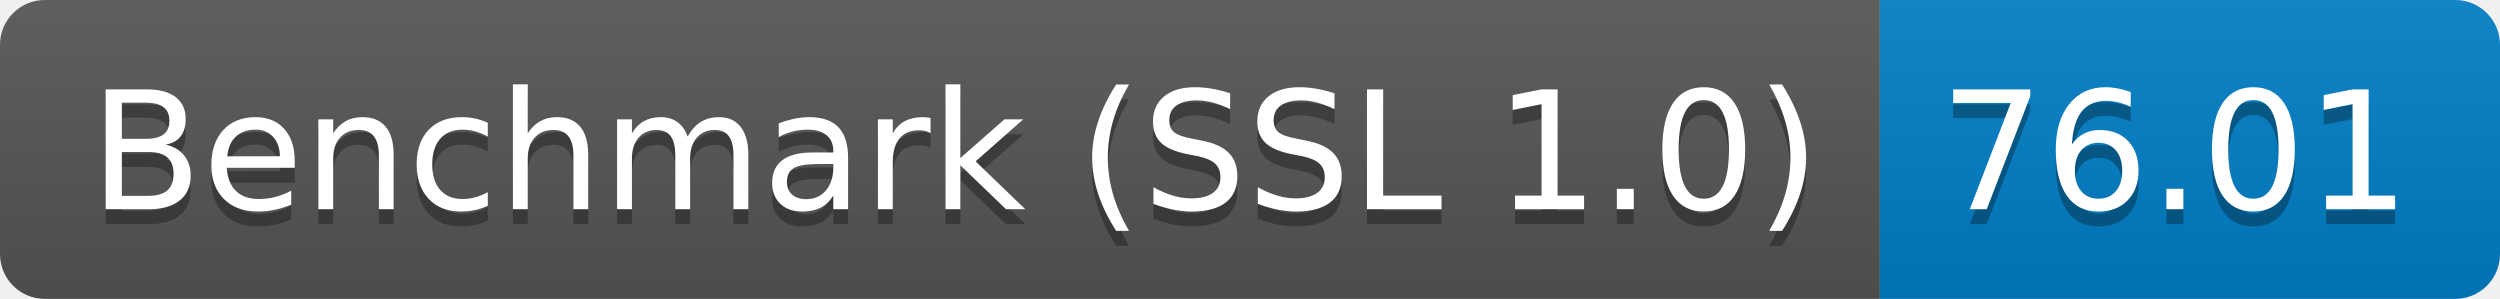
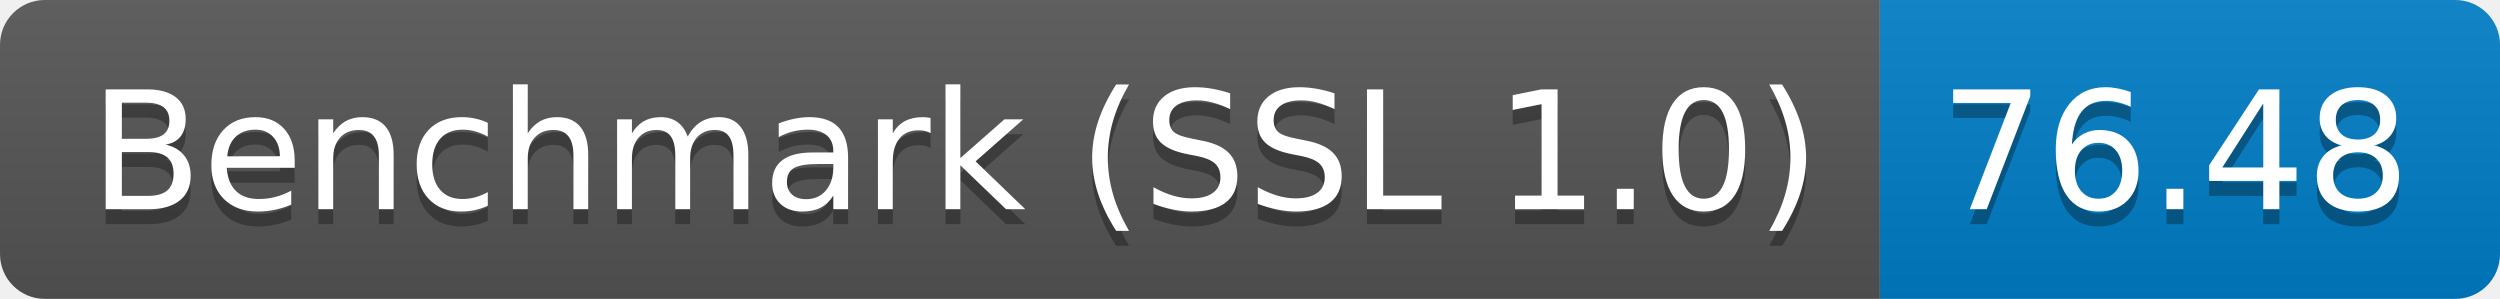
<svg xmlns="http://www.w3.org/2000/svg" height="20" width="167.3">
  <linearGradient id="smooth" x2="0" y2="100%">
    <stop offset="0" stop-color="#bbb" stop-opacity=".1" />
    <stop offset="1" stop-opacity=".1" />
  </linearGradient>
  <clipPath id="round">
    <rect fill="#fff" height="20" rx="3" width="167.3" />
  </clipPath>
  <g clip-path="url(#round)">
    <rect fill="#555" height="20" width="125.8" />
    <rect fill="#007ec6" height="20" width="41.5" x="125.8" />
    <rect fill="url(#smooth)" height="20" width="167.3" />
  </g>
  <g fill="#fff" font-family="DejaVu Sans,Verdana,Geneva,sans-serif" font-size="110" text-anchor="middle">
    <text fill="#010101" fill-opacity=".3" lengthAdjust="spacing" textLength="1158.0" transform="scale(0.1)" x="639.0" y="150">Benchmark (SSL 1.0)</text>
    <text lengthAdjust="spacing" textLength="1158.0" transform="scale(0.1)" x="639.0" y="140">Benchmark (SSL 1.0)</text>
-     <text fill="#010101" fill-opacity=".3" lengthAdjust="spacing" textLength="315.0" transform="scale(0.1)" x="1455.5" y="150">76.01</text>
-     <text lengthAdjust="spacing" textLength="315.0" transform="scale(0.1)" x="1455.5" y="140">76.01</text>
+     <text fill="#010101" fill-opacity=".3" lengthAdjust="spacing" textLength="315.0" transform="scale(0.1)" x="1455.5" y="150">76.48</text>
+     <text lengthAdjust="spacing" textLength="315.0" transform="scale(0.1)" x="1455.5" y="140">76.48</text>
  </g>
</svg>
